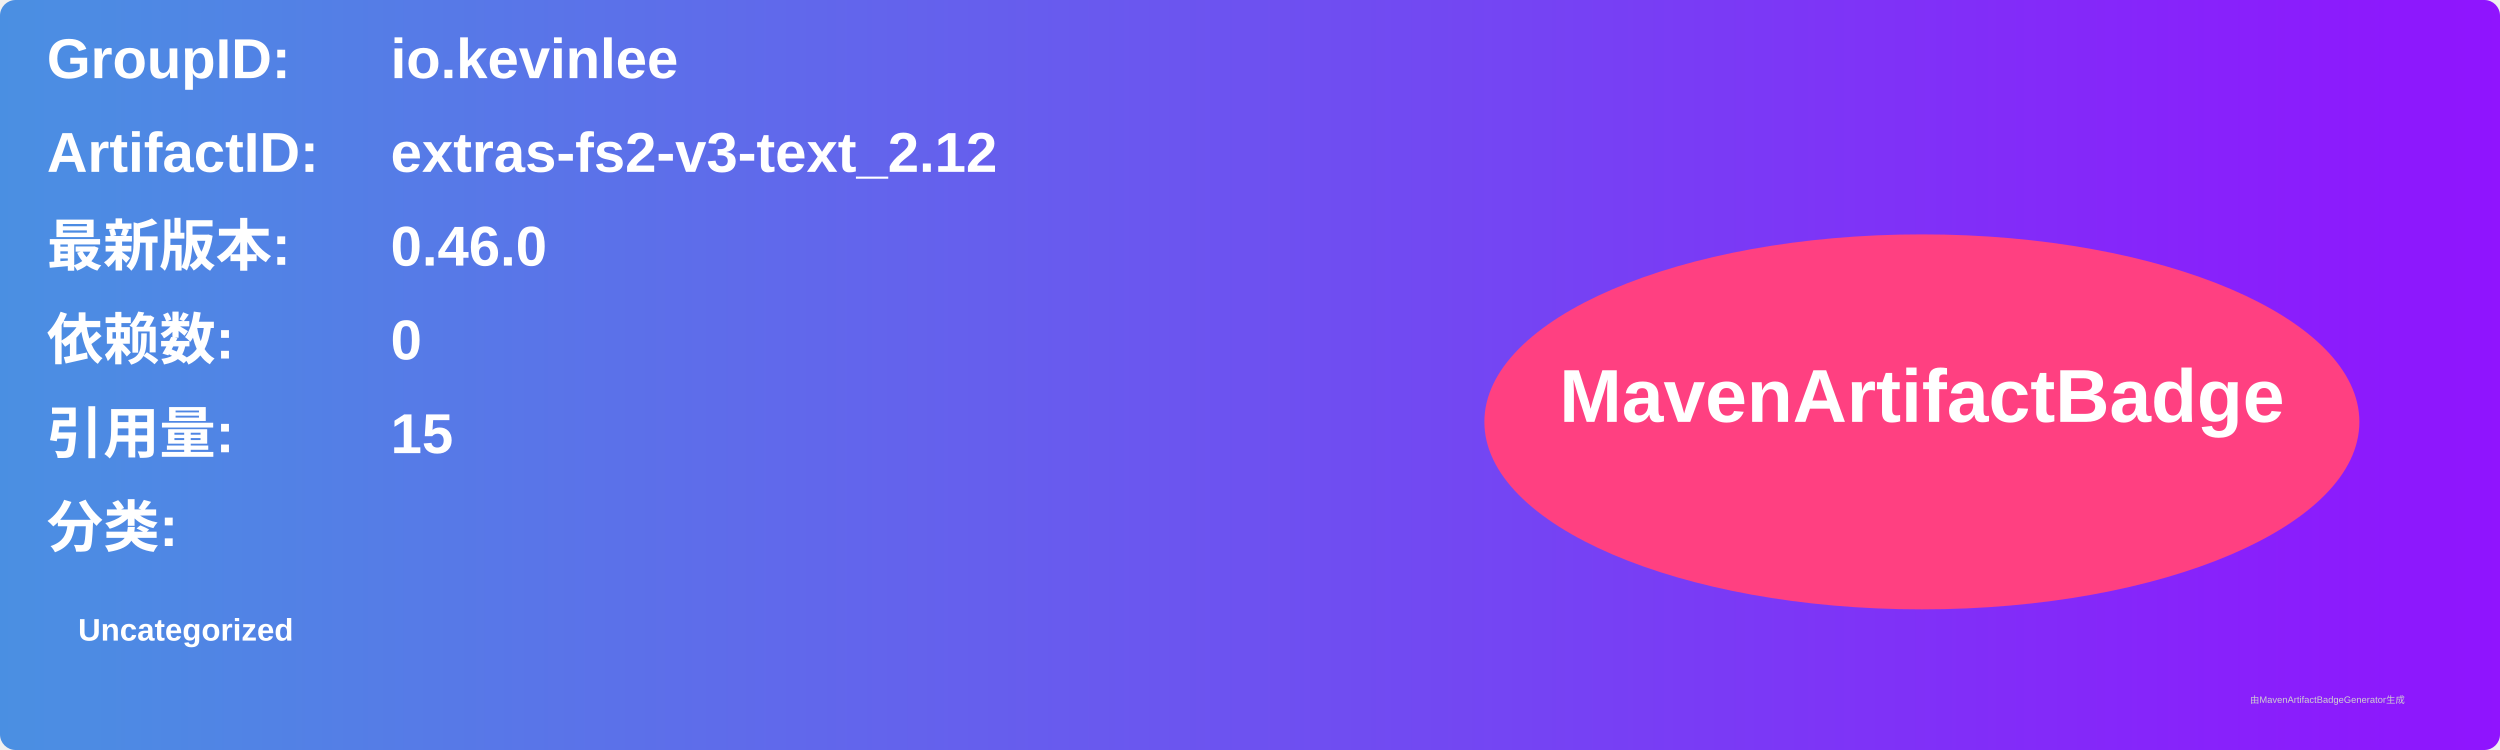
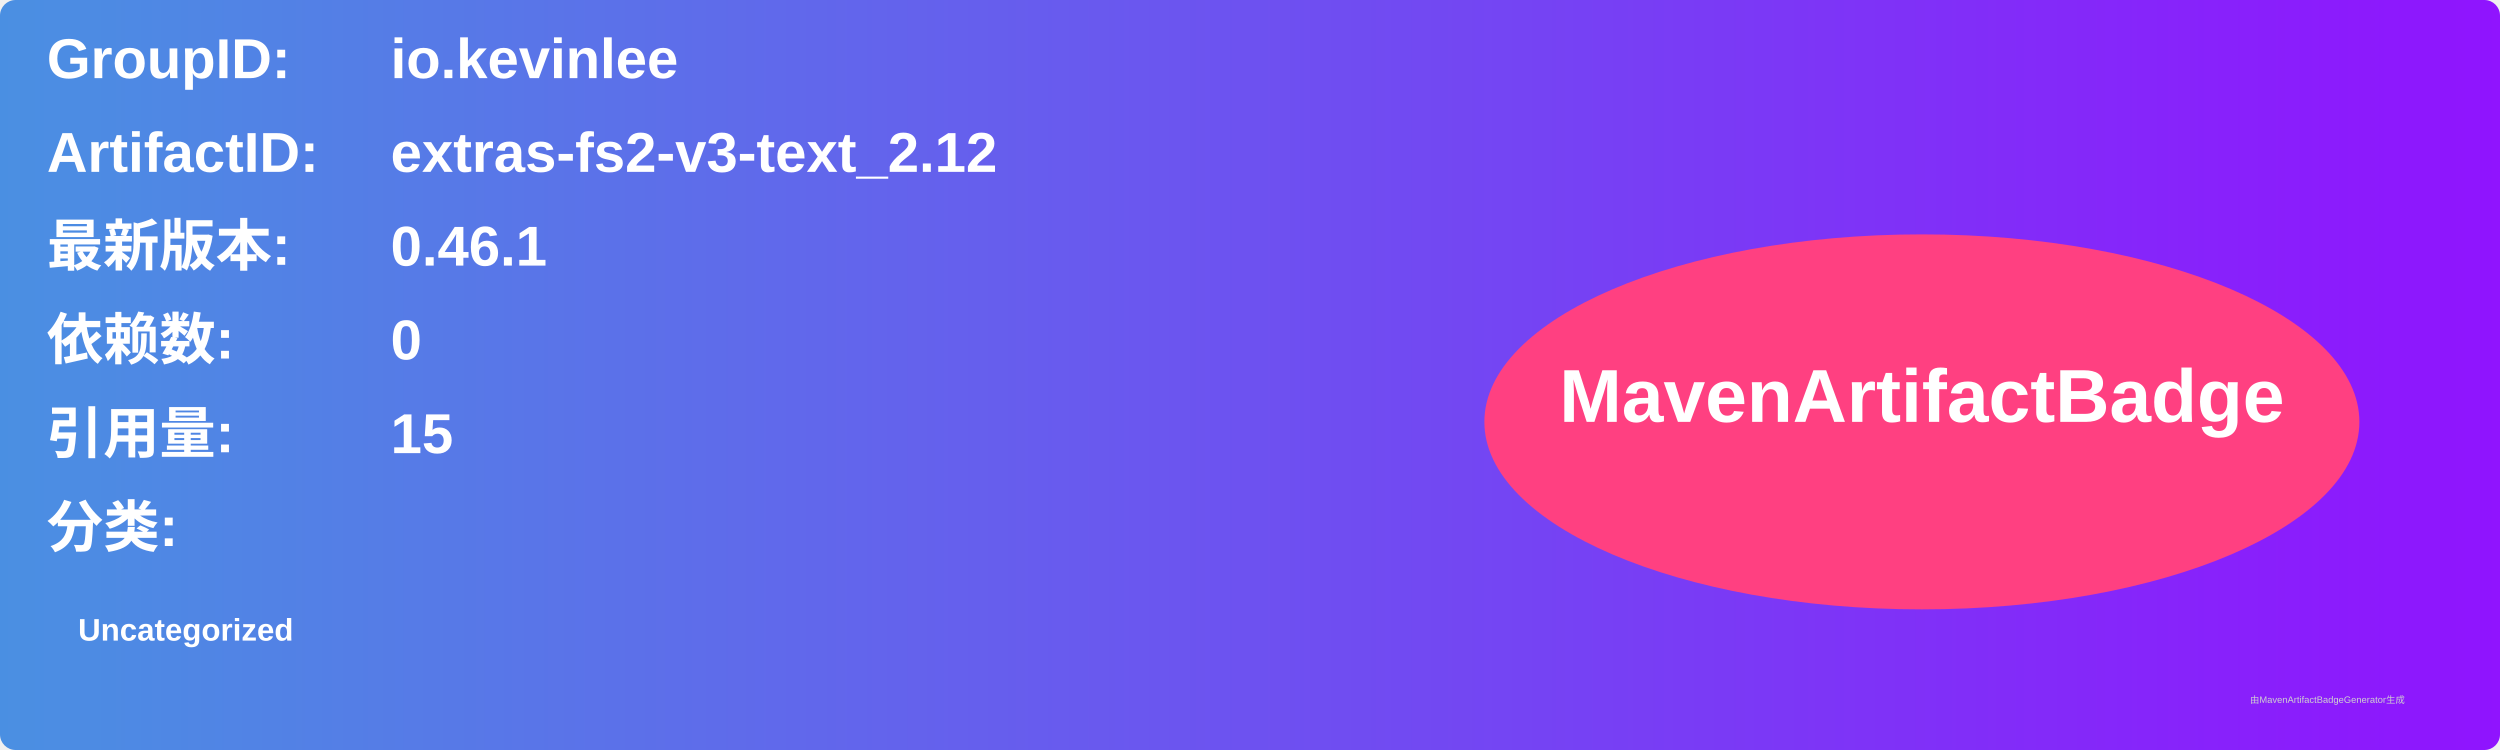
<svg xmlns="http://www.w3.org/2000/svg" width="800" height="240" viewBox="0 0 800 240">
  <linearGradient id="grad" x1="0%" y1="0%" x2="100%" y2="0%">
    <stop offset="0%" stop-color="#4a90e2" />
    <stop offset="100%" stop-color="#9013fe" />
  </linearGradient>
  <rect width="100%" height="100%" rx="5" ry="5" fill="url(#grad)" />
  <g transform="translate(15, 15)">
    <text x="0" y="10" font-family="Arial" font-size="18" fill="white" font-weight="bold" width="260">GroupID:</text>
    <text x="110" y="10" font-family="Arial" font-size="18" fill="white" font-weight="bold" width="460">io.kevinlee</text>
    <text x="0" y="40" font-family="Arial" font-size="18" fill="white" font-weight="bold" width="260">ArtifactID:</text>
    <text x="110" y="40" font-family="Arial" font-size="18" fill="white" font-weight="bold" width="460">extras-fs2-v3-text_2.12</text>
    <text x="0" y="70" font-family="Arial" font-size="18" fill="white" font-weight="bold">最新版本:</text>
    <text x="110" y="70" font-family="Arial" font-size="18" fill="white" font-weight="bold">
-       <tspan font-weight="bold">0.46.0</tspan>
+       <tspan font-weight="bold">0.46.1</tspan>
    </text>
    <text x="0" y="100" font-family="Arial" font-size="18" fill="white" font-weight="bold">依赖数: </text>
    <text x="110" y="100" font-family="Arial" font-size="18" fill="white">
      <tspan font-weight="bold">0</tspan>
    </text>
    <text x="0" y="130" font-family="Arial" font-size="18" fill="white" font-weight="bold">引用量: </text>
    <text x="110" y="130" font-family="Arial" font-size="18" fill="white">
      <tspan font-weight="bold">15</tspan>
    </text>
    <text x="0" y="160" font-family="Arial" font-size="18" fill="white" font-weight="bold">分类:</text>
    <text x="10" y="190" font-family="Arial" font-size="10" fill="white">
      <tspan font-weight="bold">Uncategorized</tspan>
    </text>
    <ellipse cx="600" cy="120" rx="140" ry="60" fill="#ff4081" />
    <text x="600" y="120" text-anchor="middle" font-family="Arial" font-size="24" fill="white" font-weight="bold">MavenArtifactBadge</text>
  </g>
  <text x="720" y="225" font-family="Arial" font-size="3" fill="#d0d0d0">由MavenArtifactBadgeGenerator生成</text>
</svg>
